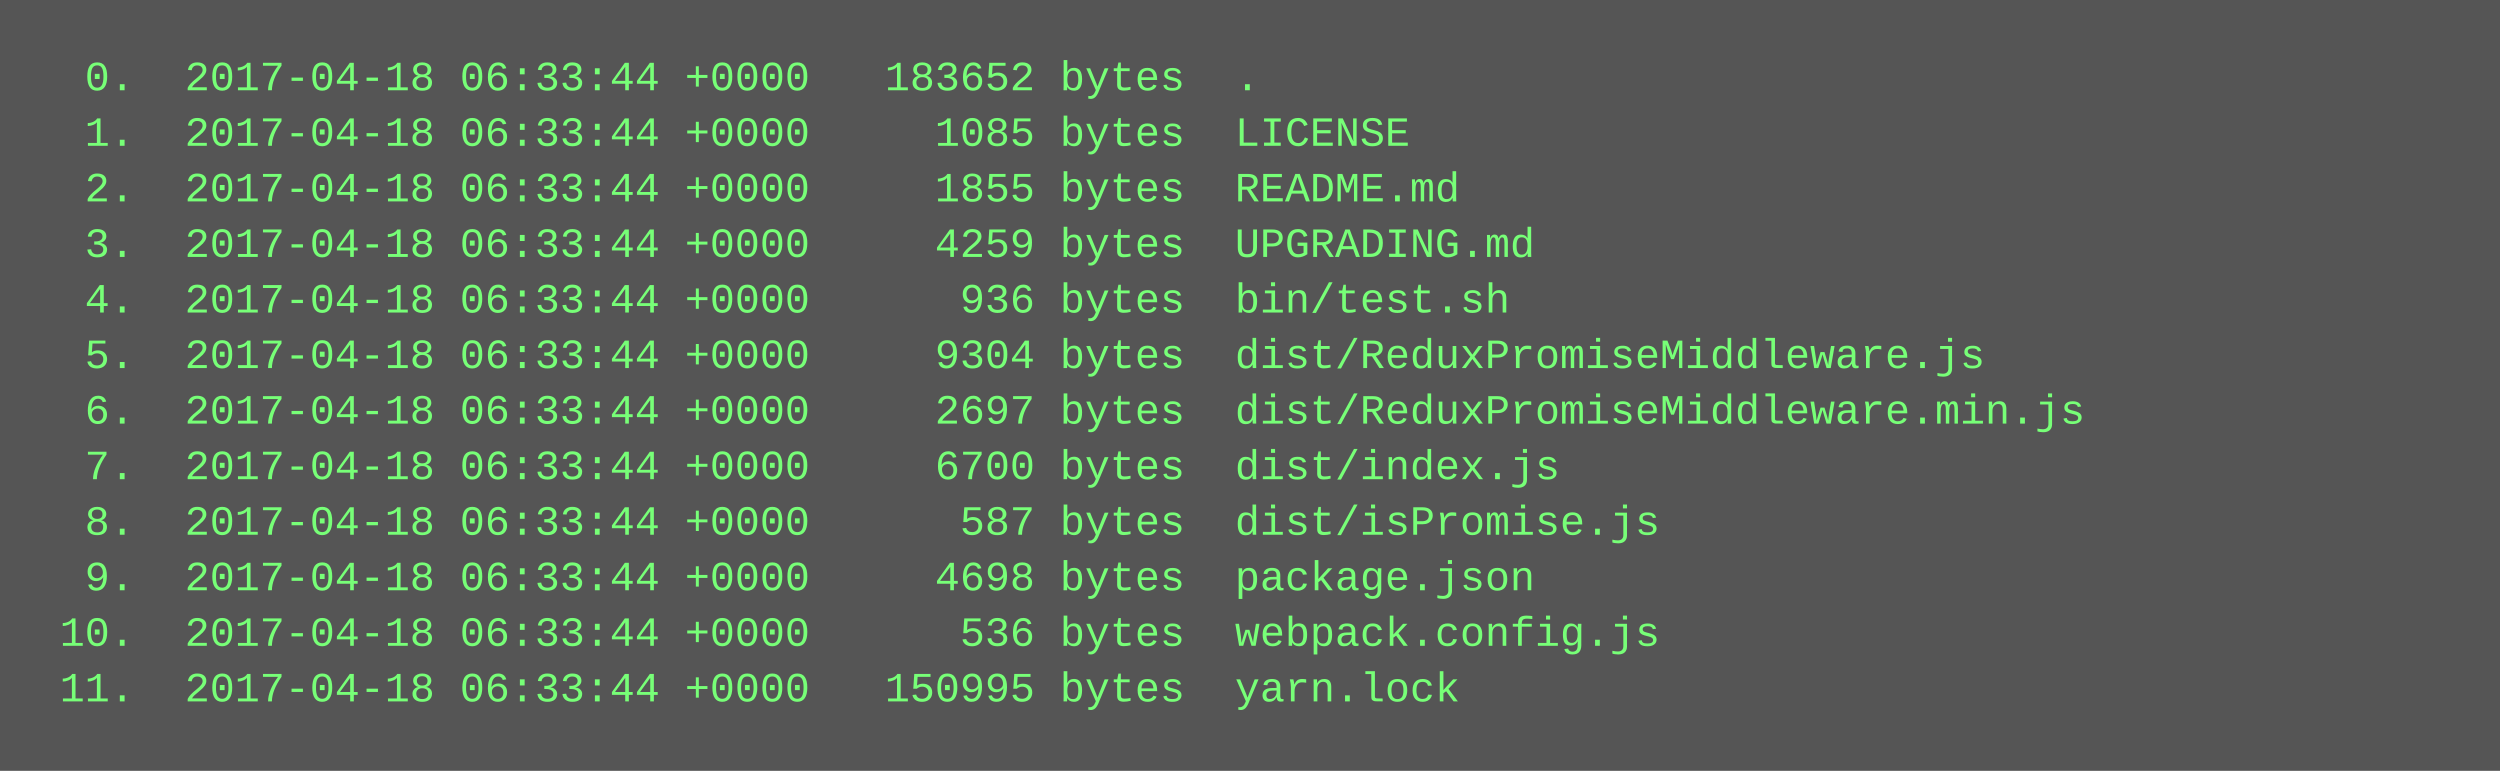
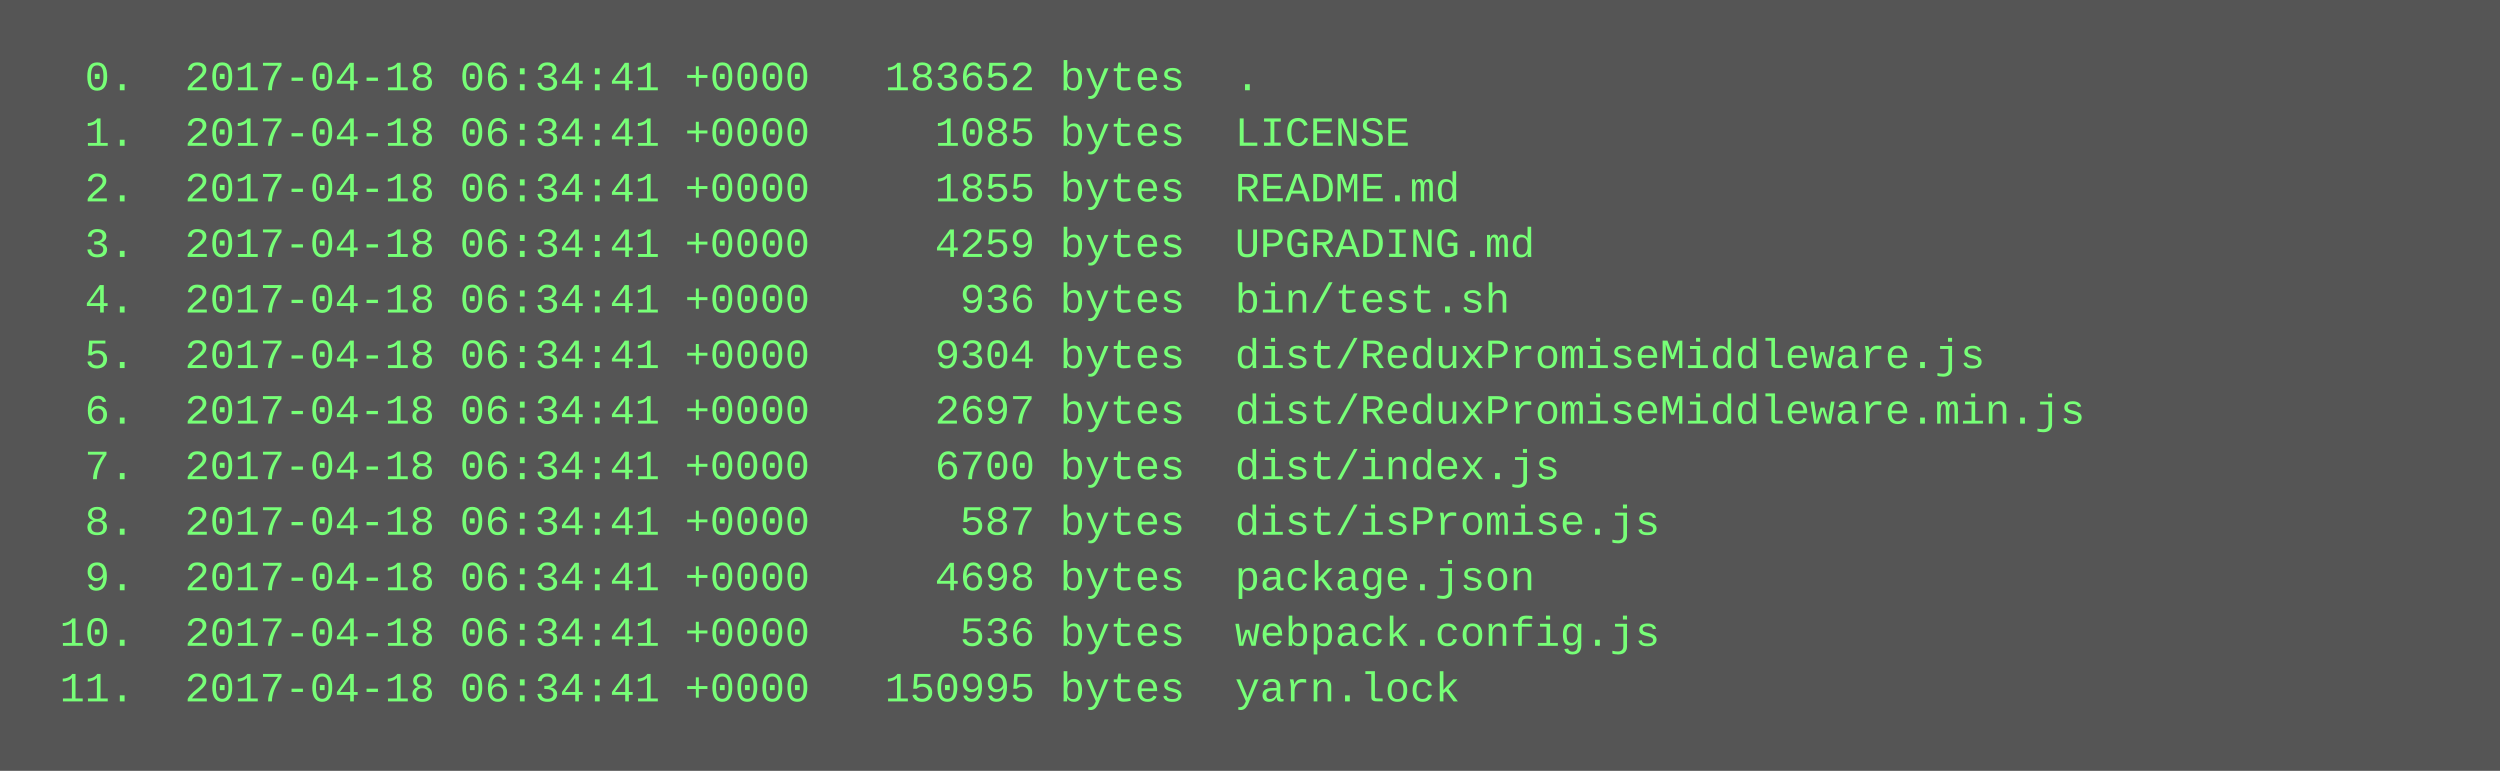
<svg xmlns="http://www.w3.org/2000/svg" height="222" width="720">
  <rect height="222" fill="#555" width="720" />
  <text fill="#7f7" font-family="Courier New" font-size="12" xml:space="preserve">
-     <tspan x="10" y="26">  0.  2017-04-18 06:33:44 +0000   183652 bytes  .</tspan>
-     <tspan x="10" y="42">  1.  2017-04-18 06:33:44 +0000     1085 bytes  LICENSE</tspan>
-     <tspan x="10" y="58">  2.  2017-04-18 06:33:44 +0000     1855 bytes  README.md</tspan>
-     <tspan x="10" y="74">  3.  2017-04-18 06:33:44 +0000     4259 bytes  UPGRADING.md</tspan>
-     <tspan x="10" y="90">  4.  2017-04-18 06:33:44 +0000      936 bytes  bin/test.sh</tspan>
-     <tspan x="10" y="106">  5.  2017-04-18 06:33:44 +0000     9304 bytes  dist/ReduxPromiseMiddleware.js</tspan>
-     <tspan x="10" y="122">  6.  2017-04-18 06:33:44 +0000     2697 bytes  dist/ReduxPromiseMiddleware.min.js</tspan>
-     <tspan x="10" y="138">  7.  2017-04-18 06:33:44 +0000     6700 bytes  dist/index.js</tspan>
-     <tspan x="10" y="154">  8.  2017-04-18 06:33:44 +0000      587 bytes  dist/isPromise.js</tspan>
-     <tspan x="10" y="170">  9.  2017-04-18 06:33:44 +0000     4698 bytes  package.json</tspan>
-     <tspan x="10" y="186"> 10.  2017-04-18 06:33:44 +0000      536 bytes  webpack.config.js</tspan>
-     <tspan x="10" y="202"> 11.  2017-04-18 06:33:44 +0000   150995 bytes  yarn.lock</tspan>
+     <tspan x="10" y="26">  0.  2017-04-18 06:34:41 +0000   183652 bytes  .</tspan>
+     <tspan x="10" y="42">  1.  2017-04-18 06:34:41 +0000     1085 bytes  LICENSE</tspan>
+     <tspan x="10" y="58">  2.  2017-04-18 06:34:41 +0000     1855 bytes  README.md</tspan>
+     <tspan x="10" y="74">  3.  2017-04-18 06:34:41 +0000     4259 bytes  UPGRADING.md</tspan>
+     <tspan x="10" y="90">  4.  2017-04-18 06:34:41 +0000      936 bytes  bin/test.sh</tspan>
+     <tspan x="10" y="106">  5.  2017-04-18 06:34:41 +0000     9304 bytes  dist/ReduxPromiseMiddleware.js</tspan>
+     <tspan x="10" y="122">  6.  2017-04-18 06:34:41 +0000     2697 bytes  dist/ReduxPromiseMiddleware.min.js</tspan>
+     <tspan x="10" y="138">  7.  2017-04-18 06:34:41 +0000     6700 bytes  dist/index.js</tspan>
+     <tspan x="10" y="154">  8.  2017-04-18 06:34:41 +0000      587 bytes  dist/isPromise.js</tspan>
+     <tspan x="10" y="170">  9.  2017-04-18 06:34:41 +0000     4698 bytes  package.json</tspan>
+     <tspan x="10" y="186"> 10.  2017-04-18 06:34:41 +0000      536 bytes  webpack.config.js</tspan>
+     <tspan x="10" y="202"> 11.  2017-04-18 06:34:41 +0000   150995 bytes  yarn.lock</tspan>
  </text>
</svg>
